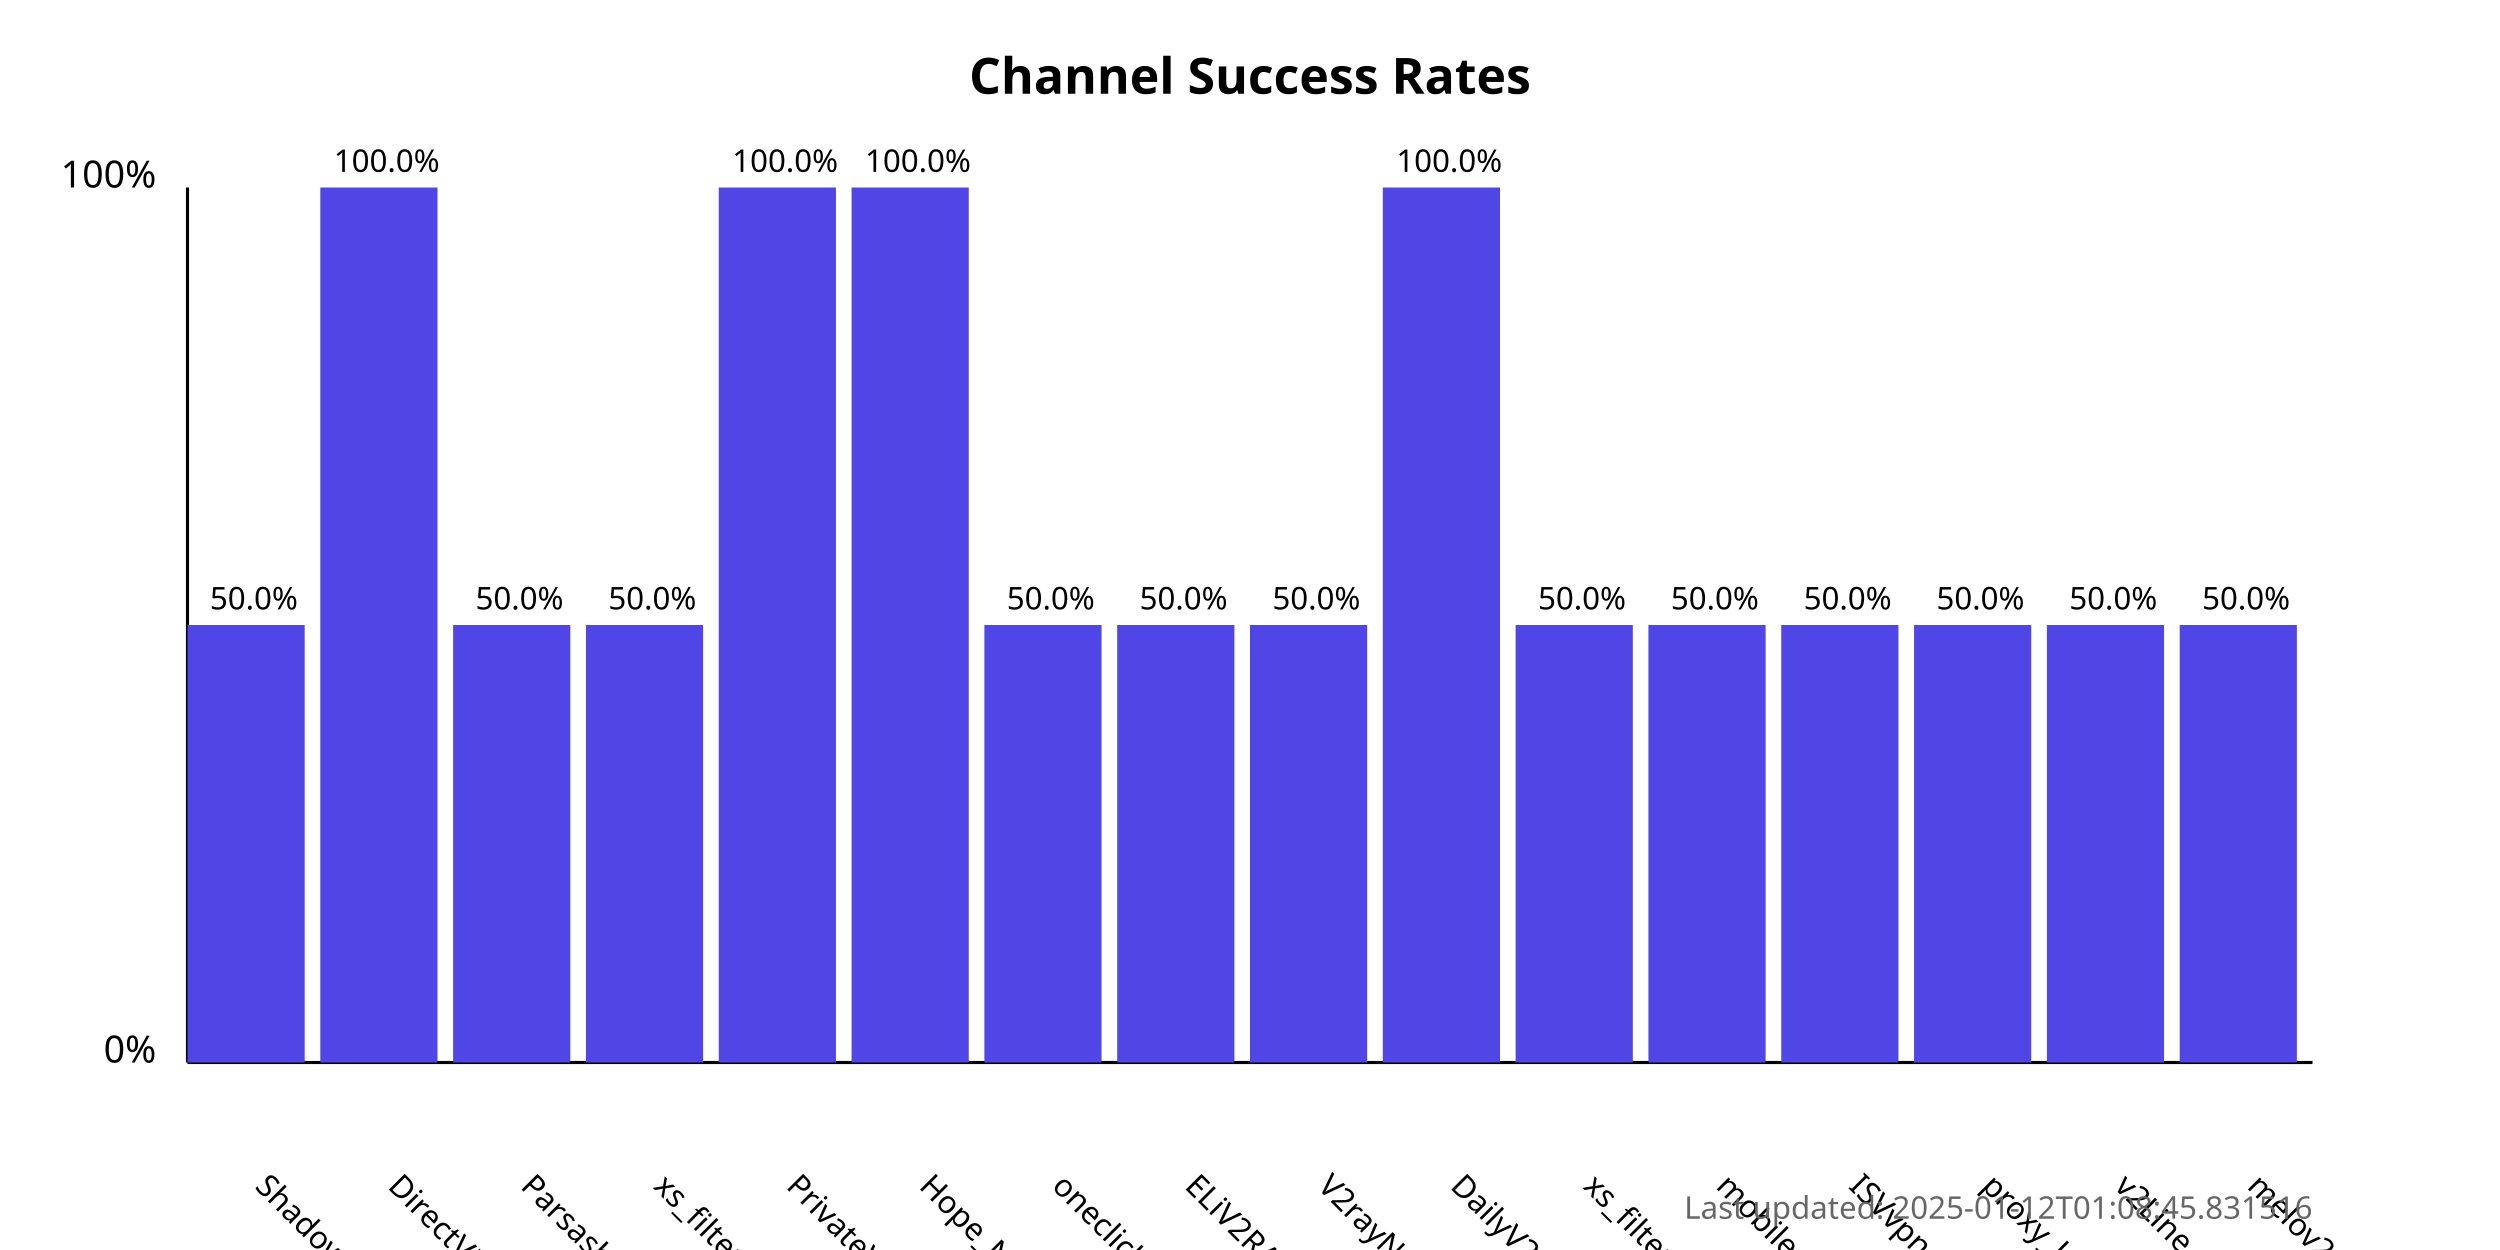
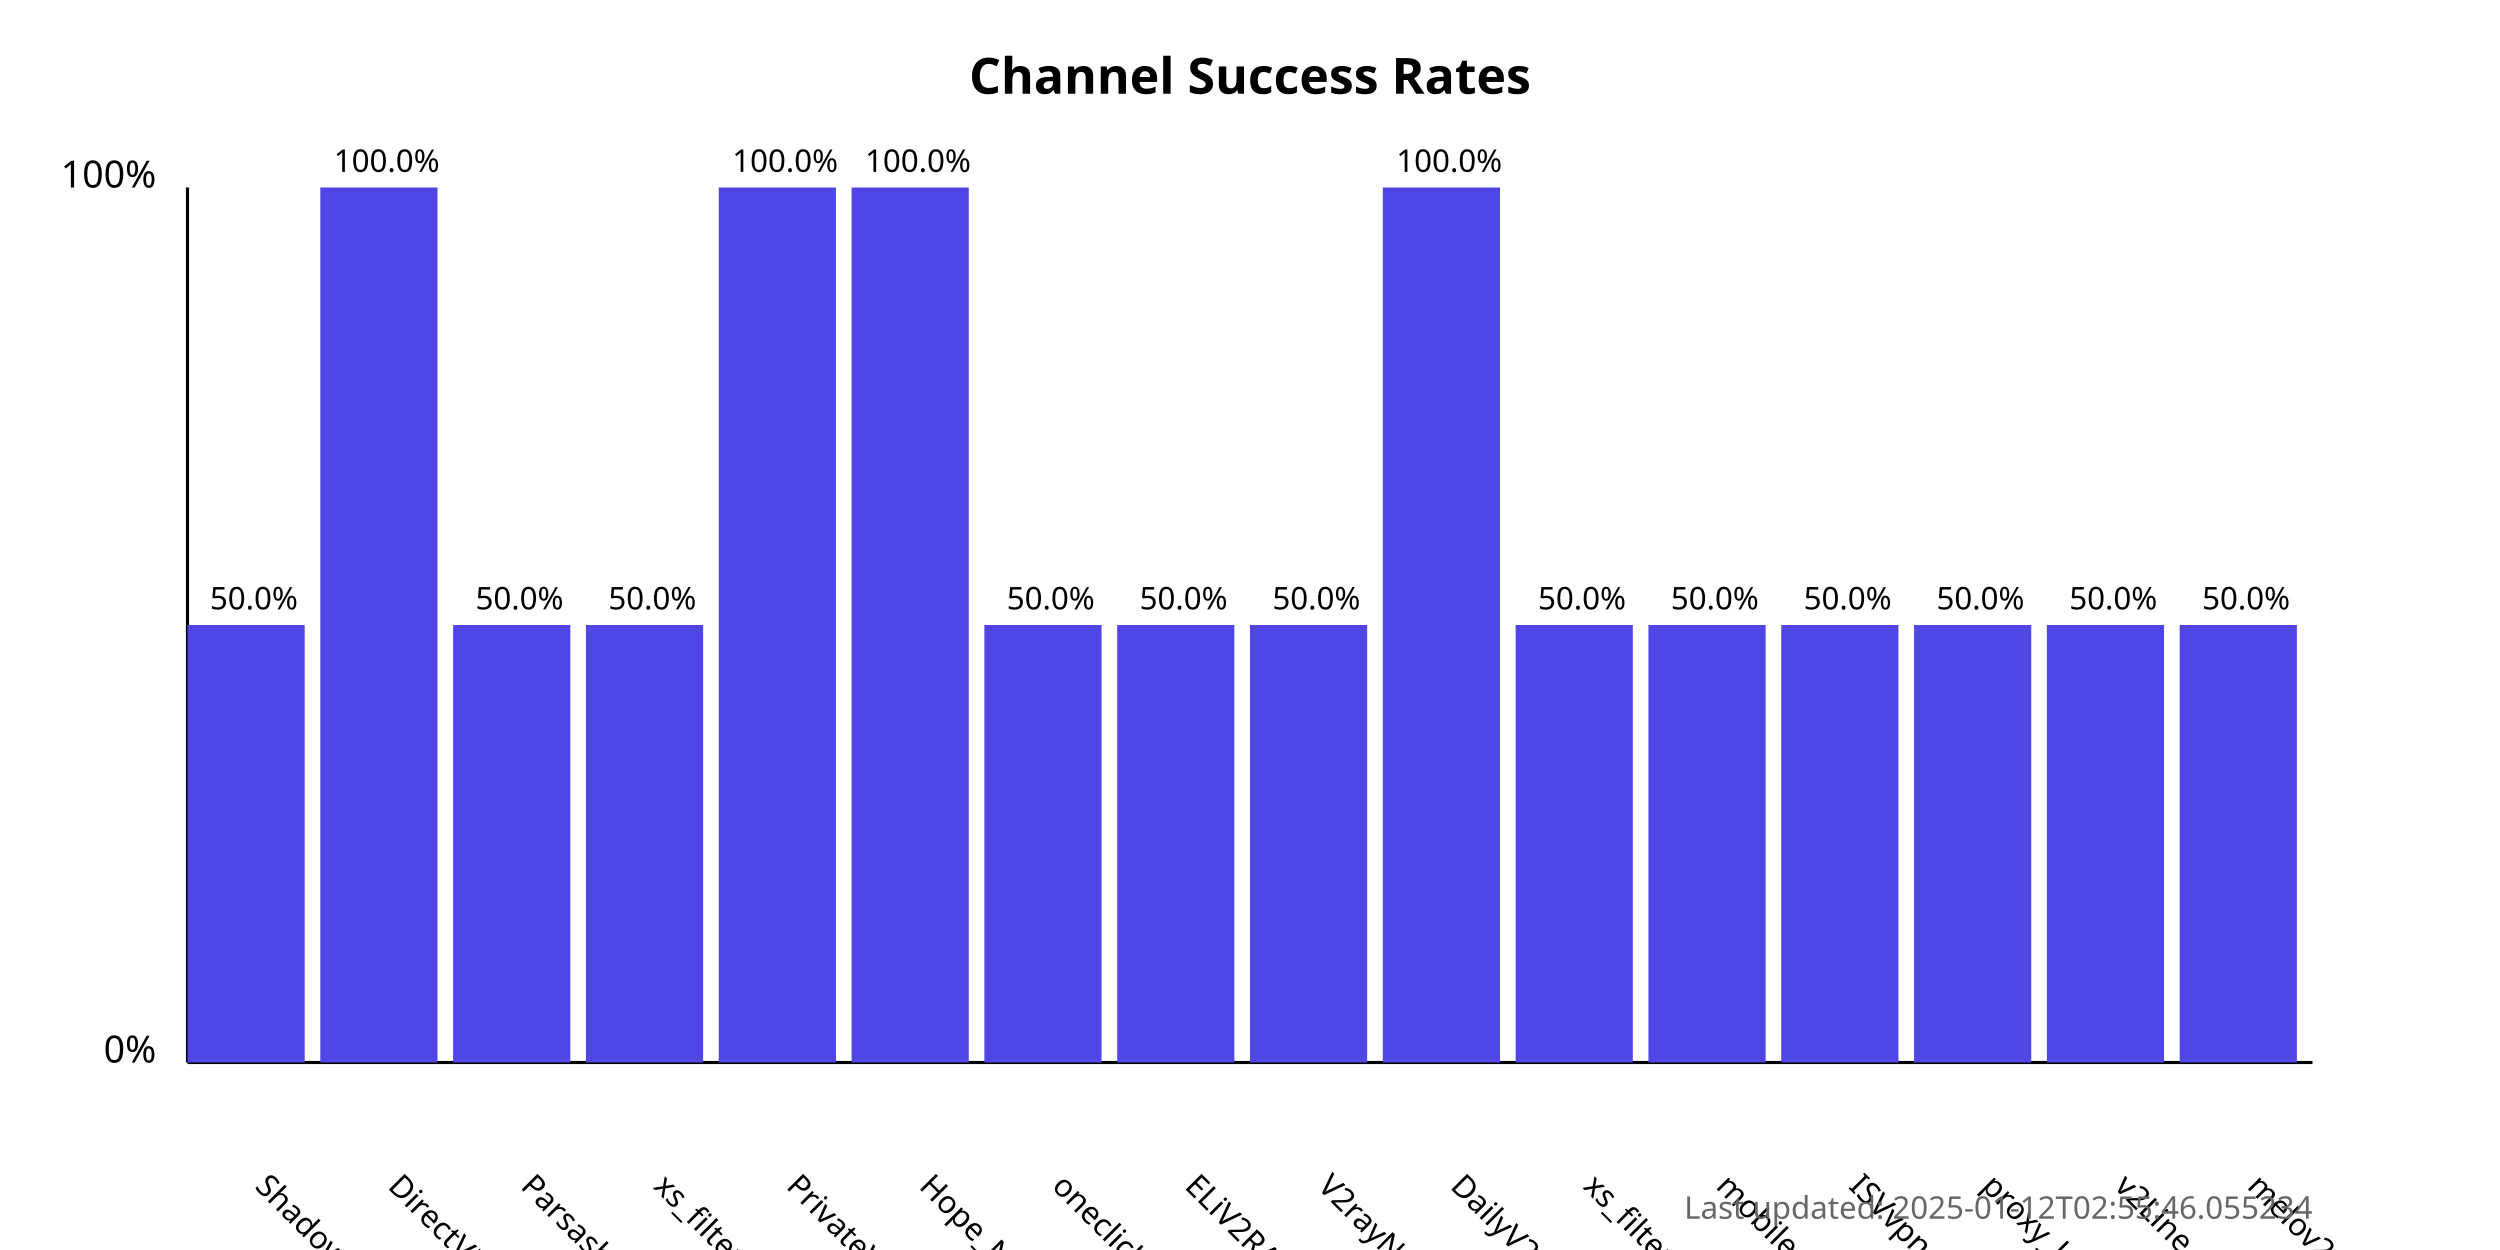
<svg xmlns="http://www.w3.org/2000/svg" width="800" height="400">
  <style>
            .chart-title { font: bold 16px sans-serif; }
            .axis-label { font: 12px sans-serif; }
            .tick-label { font: 10px sans-serif; }
            .bar { fill: #4f46e5; }
            .bar:hover { fill: #6366f1; }
            .timestamp { font: 10px sans-serif; fill: #666; }
        </style>
  <text x="400.0" y="30" text-anchor="middle" class="chart-title">
            Channel Success Rates
        </text>
  <line x1="60" y1="340" x2="60" y2="60" stroke="black" stroke-width="1" />
  <line x1="60" y1="340" x2="740" y2="340" stroke="black" stroke-width="1" />
  <text x="50" y="340" text-anchor="end" class="axis-label">0%</text>
  <text x="50" y="60" text-anchor="end" class="axis-label">100%</text>
  <g>
    <rect x="60" y="200.0" width="37.5" height="140.0" class="bar" />
    <text x="81.25" y="380" transform="rotate(45, 81.25, 380)" text-anchor="start" class="tick-label">
                ShadowProxy66
            </text>
    <text x="81.25" y="195.0" text-anchor="middle" class="tick-label">
                50.0%
            </text>
  </g>
  <g>
    <rect x="102.5" y="60.0" width="37.5" height="280.0" class="bar" />
    <text x="123.75" y="380" transform="rotate(45, 123.75, 380)" text-anchor="start" class="tick-label">
                DirectVPN
            </text>
    <text x="123.75" y="55.0" text-anchor="middle" class="tick-label">
                100.0%
            </text>
  </g>
  <g>
    <rect x="145.0" y="200.0" width="37.5" height="140.0" class="bar" />
    <text x="166.25" y="380" transform="rotate(45, 166.25, 380)" text-anchor="start" class="tick-label">
                Parsashonam
            </text>
    <text x="166.25" y="195.0" text-anchor="middle" class="tick-label">
                50.0%
            </text>
  </g>
  <g>
    <rect x="187.5" y="200.0" width="37.5" height="140.0" class="bar" />
    <text x="208.75" y="380" transform="rotate(45, 208.75, 380)" text-anchor="start" class="tick-label">
                xs_filternet
            </text>
    <text x="208.75" y="195.0" text-anchor="middle" class="tick-label">
                50.0%
            </text>
  </g>
  <g>
    <rect x="230.0" y="60.0" width="37.5" height="280.0" class="bar" />
    <text x="251.25" y="380" transform="rotate(45, 251.25, 380)" text-anchor="start" class="tick-label">
                PrivateVPNs
            </text>
    <text x="251.25" y="55.0" text-anchor="middle" class="tick-label">
                100.0%
            </text>
  </g>
  <g>
    <rect x="272.5" y="60.0" width="37.5" height="280.0" class="bar" />
    <text x="293.75" y="380" transform="rotate(45, 293.75, 380)" text-anchor="start" class="tick-label">
                Hope_Net
            </text>
    <text x="293.75" y="55.0" text-anchor="middle" class="tick-label">
                100.0%
            </text>
  </g>
  <g>
    <rect x="315.0" y="200.0" width="37.5" height="140.0" class="bar" />
    <text x="336.25" y="380" transform="rotate(45, 336.25, 380)" text-anchor="start" class="tick-label">
                oneclickvpnkeys
            </text>
    <text x="336.25" y="195.0" text-anchor="middle" class="tick-label">
                50.0%
            </text>
  </g>
  <g>
    <rect x="357.5" y="200.0" width="37.5" height="140.0" class="bar" />
    <text x="378.75" y="380" transform="rotate(45, 378.75, 380)" text-anchor="start" class="tick-label">
                ELiV2RAY
            </text>
    <text x="378.75" y="195.0" text-anchor="middle" class="tick-label">
                50.0%
            </text>
  </g>
  <g>
    <rect x="400.0" y="200.0" width="37.5" height="140.0" class="bar" />
    <text x="421.25" y="380" transform="rotate(45, 421.25, 380)" text-anchor="start" class="tick-label">
                V2rayNGX
            </text>
    <text x="421.25" y="195.0" text-anchor="middle" class="tick-label">
                50.0%
            </text>
  </g>
  <g>
    <rect x="442.5" y="60.0" width="37.5" height="280.0" class="bar" />
    <text x="463.75" y="380" transform="rotate(45, 463.75, 380)" text-anchor="start" class="tick-label">
                DailyV2RY
            </text>
    <text x="463.75" y="55.0" text-anchor="middle" class="tick-label">
                100.0%
            </text>
  </g>
  <g>
    <rect x="485.0" y="200.0" width="37.5" height="140.0" class="bar" />
    <text x="506.25" y="380" transform="rotate(45, 506.25, 380)" text-anchor="start" class="tick-label">
                xs_filternet
            </text>
    <text x="506.25" y="195.0" text-anchor="middle" class="tick-label">
                50.0%
            </text>
  </g>
  <g>
    <rect x="527.5" y="200.0" width="37.5" height="140.0" class="bar" />
    <text x="548.75" y="380" transform="rotate(45, 548.75, 380)" text-anchor="start" class="tick-label">
                mobilesignal
            </text>
    <text x="548.75" y="195.0" text-anchor="middle" class="tick-label">
                50.0%
            </text>
  </g>
  <g>
    <rect x="570.0" y="200.0" width="37.5" height="140.0" class="bar" />
    <text x="591.25" y="380" transform="rotate(45, 591.25, 380)" text-anchor="start" class="tick-label">
                ISVvpn
            </text>
    <text x="591.25" y="195.0" text-anchor="middle" class="tick-label">
                50.0%
            </text>
  </g>
  <g>
    <rect x="612.5" y="200.0" width="37.5" height="140.0" class="bar" />
    <text x="633.75" y="380" transform="rotate(45, 633.75, 380)" text-anchor="start" class="tick-label">
                proxy_kafee
            </text>
    <text x="633.75" y="195.0" text-anchor="middle" class="tick-label">
                50.0%
            </text>
  </g>
  <g>
    <rect x="655.0" y="200.0" width="37.5" height="140.0" class="bar" />
    <text x="676.25" y="380" transform="rotate(45, 676.25, 380)" text-anchor="start" class="tick-label">
                v2Line
            </text>
    <text x="676.25" y="195.0" text-anchor="middle" class="tick-label">
                50.0%
            </text>
  </g>
  <g>
    <rect x="697.5" y="200.0" width="37.5" height="140.0" class="bar" />
    <text x="718.75" y="380" transform="rotate(45, 718.75, 380)" text-anchor="start" class="tick-label">
                melov2ray
            </text>
    <text x="718.75" y="195.0" text-anchor="middle" class="tick-label">
                50.0%
            </text>
  </g>
  <text x="740" y="390" text-anchor="end" class="timestamp">
-             Last updated: 2025-01-12T01:08:45.831516
+             Last updated: 2025-01-12T02:55:46.055234
        </text>
</svg>
